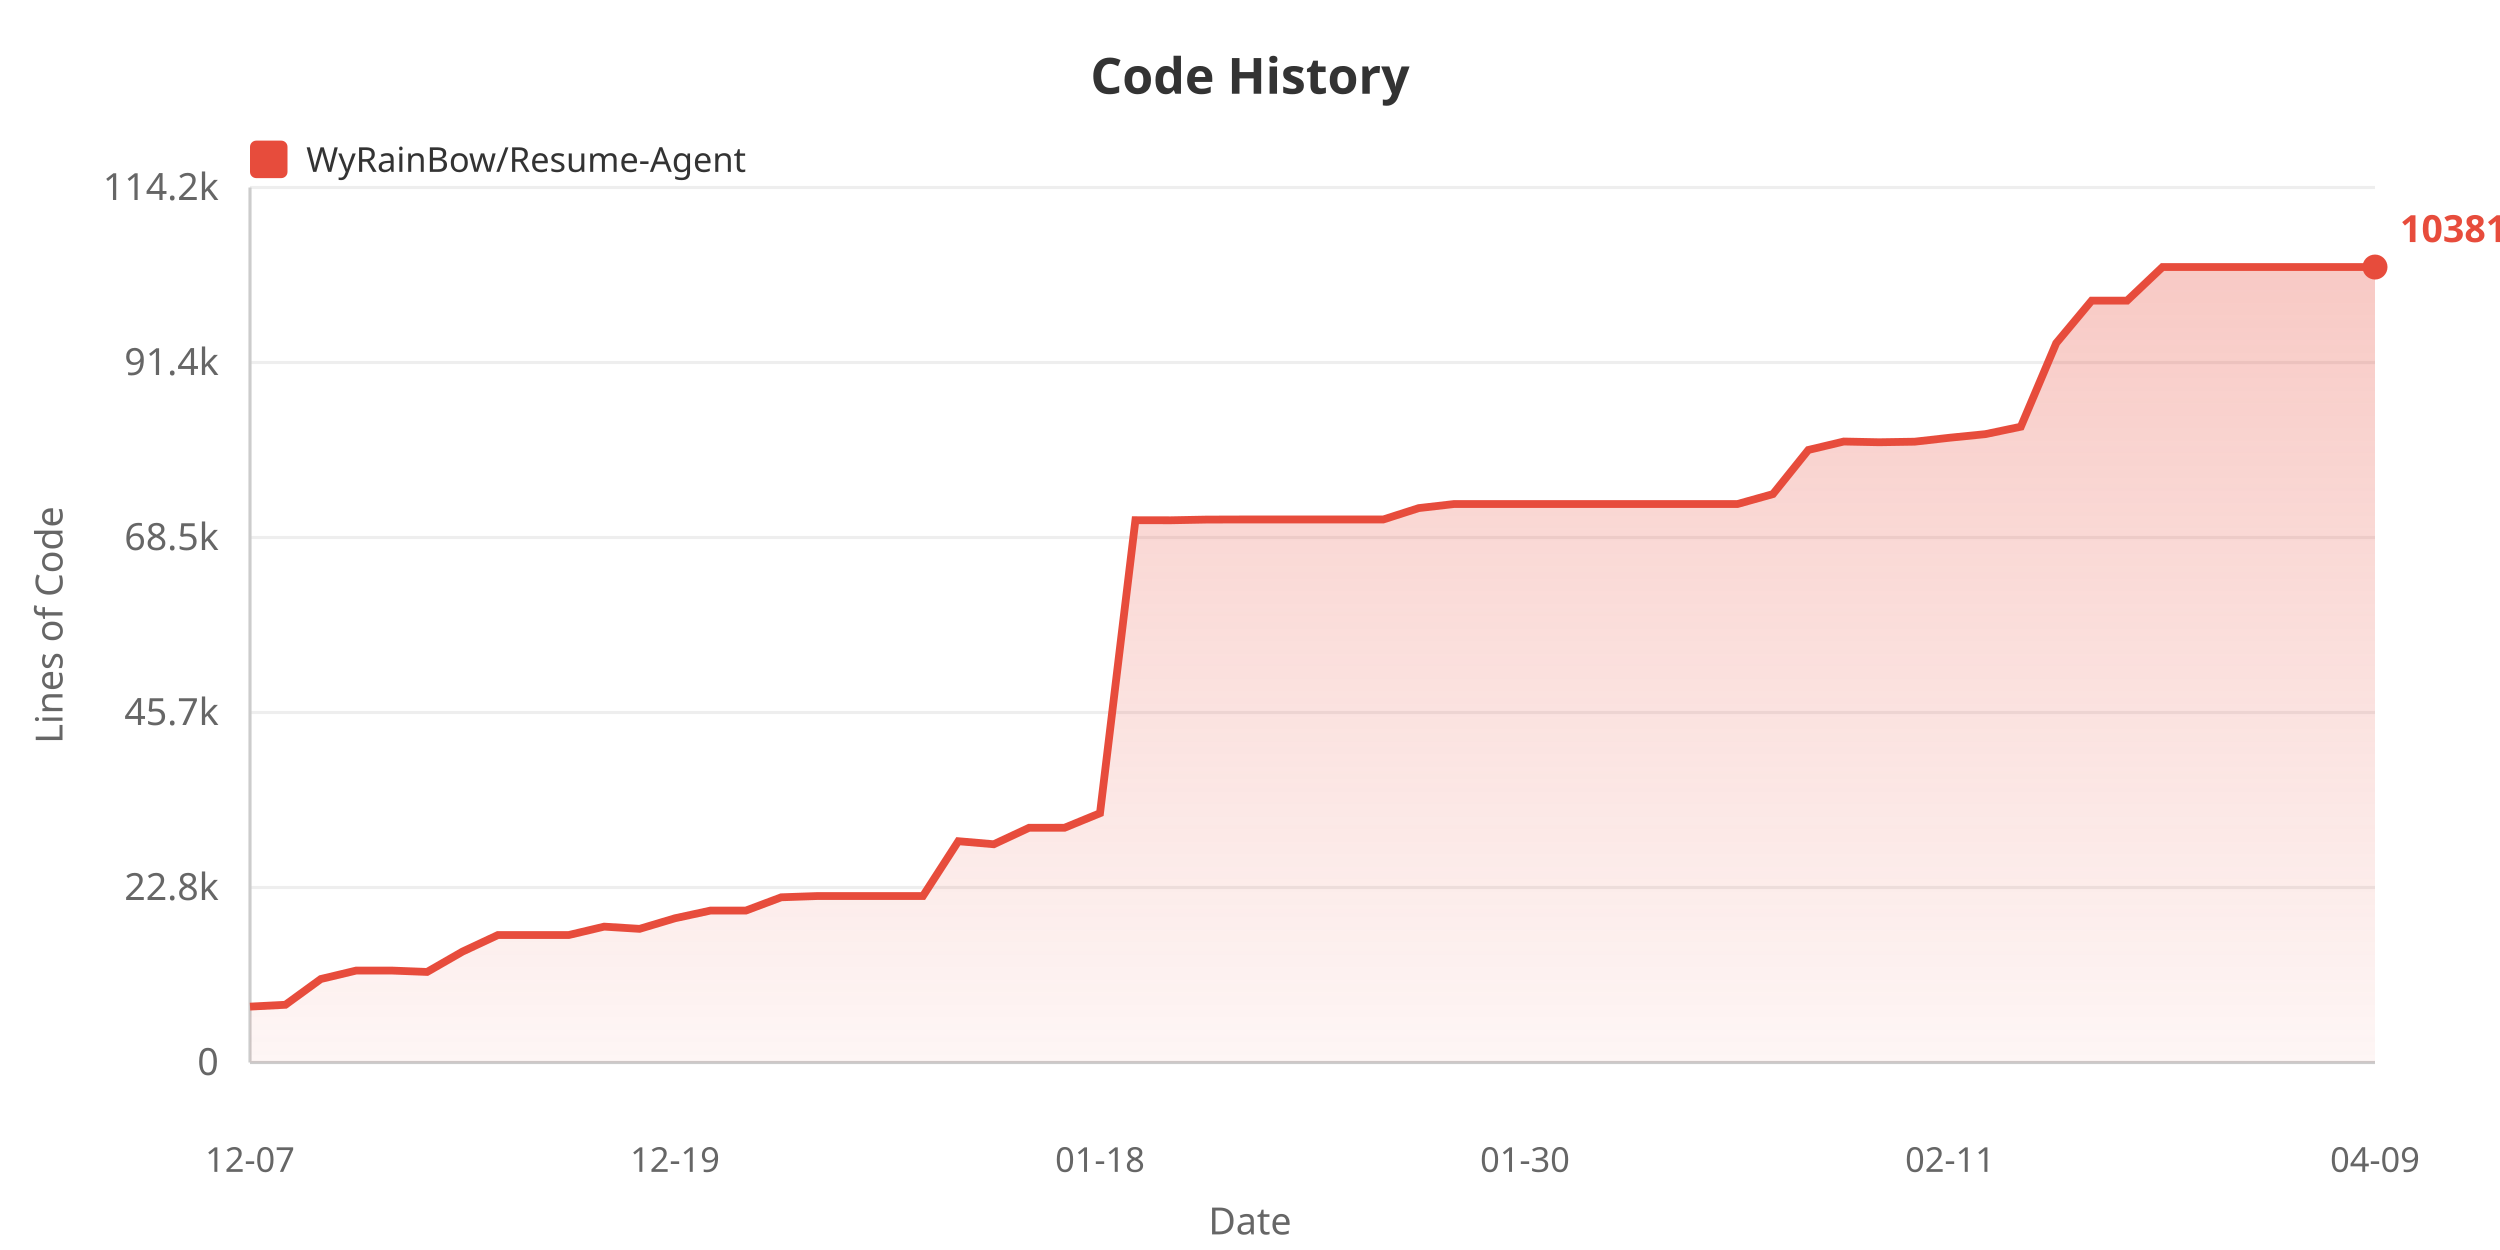
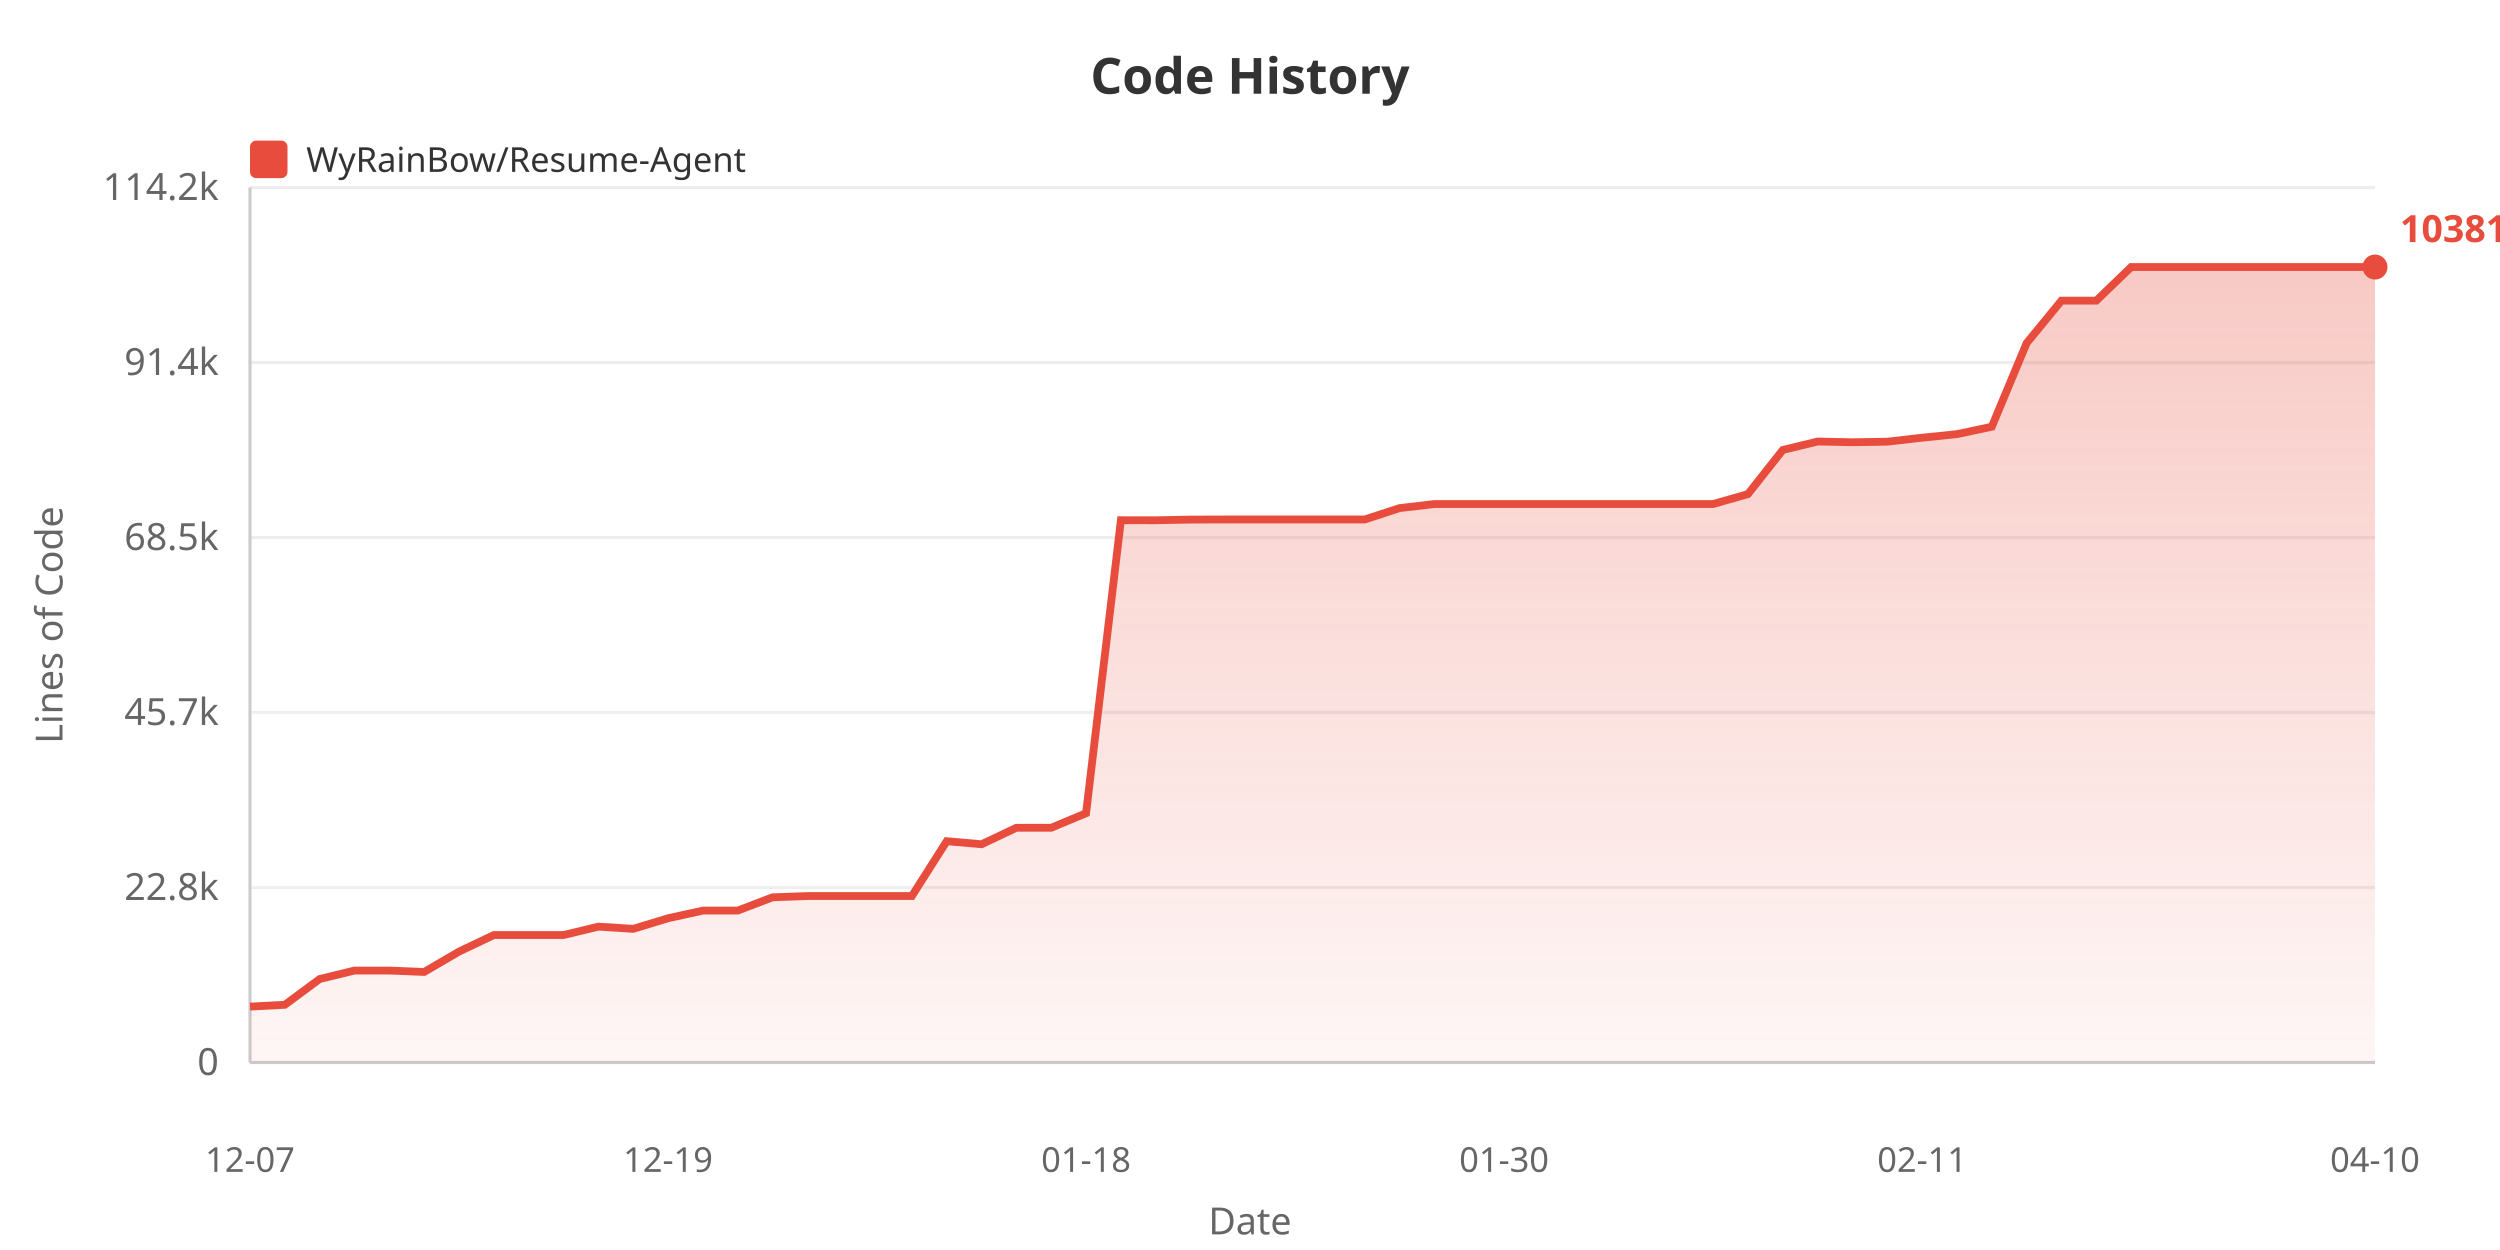
<svg xmlns="http://www.w3.org/2000/svg" width="800" height="400">
  <defs>
    <linearGradient id="areaGrad" x1="0%" y1="0%" x2="0%" y2="100%">
      <stop offset="0%" style="stop-color:#e74c3c;stop-opacity:0.3" />
      <stop offset="100%" style="stop-color:#e74c3c;stop-opacity:0.05" />
    </linearGradient>
  </defs>
  <rect width="100%" height="100%" fill="#ffffff" />
  <text x="400" y="30" fill="#333" font-size="16" font-weight="bold" text-anchor="middle" font-family="sans-serif">Code History</text>
  <rect x="80" y="45" width="12" height="12" fill="#e74c3c" rx="2" />
  <text x="98" y="55" fill="#333" font-size="11" font-family="sans-serif">WyRainBow/Resume-Agent</text>
  <text x="20" y="200" fill="#666" font-size="12" text-anchor="middle" font-family="sans-serif" transform="rotate(-90, 20, 200)">Lines of Code</text>
  <text x="70" y="344.0" fill="#666" font-size="12" text-anchor="end" font-family="sans-serif">0</text>
  <line x1="80" y1="340.0" x2="760" y2="340.0" stroke="#eee" stroke-width="1" />
  <text x="70" y="288.0" fill="#666" font-size="12" text-anchor="end" font-family="sans-serif">22.8k</text>
  <line x1="80" y1="284.0" x2="760" y2="284.0" stroke="#eee" stroke-width="1" />
  <text x="70" y="232.0" fill="#666" font-size="12" text-anchor="end" font-family="sans-serif">45.7k</text>
  <line x1="80" y1="228.0" x2="760" y2="228.0" stroke="#eee" stroke-width="1" />
  <text x="70" y="176.0" fill="#666" font-size="12" text-anchor="end" font-family="sans-serif">68.5k</text>
  <line x1="80" y1="172.0" x2="760" y2="172.0" stroke="#eee" stroke-width="1" />
  <text x="70" y="120.0" fill="#666" font-size="12" text-anchor="end" font-family="sans-serif">91.4k</text>
  <line x1="80" y1="116.0" x2="760" y2="116.0" stroke="#eee" stroke-width="1" />
  <text x="70" y="64.0" fill="#666" font-size="12" text-anchor="end" font-family="sans-serif">114.2k</text>
  <line x1="80" y1="60.0" x2="760" y2="60.0" stroke="#eee" stroke-width="1" />
  <line x1="80" y1="60" x2="80" y2="340" stroke="#ccc" stroke-width="1" />
  <line x1="80" y1="340" x2="760" y2="340" stroke="#ccc" stroke-width="1" />
-   <polygon points="80,340 80.0,322.117 91.333,321.531 102.667,313.283 114.0,310.578 125.333,310.578 136.667,311.024 148.0,304.512 159.333,299.21 170.667,299.21 182.0,299.21 193.333,296.523 204.667,297.232 216.0,293.843 227.333,291.386 238.667,291.386 250.0,287.134 261.333,286.739 272.667,286.739 284.0,286.739 295.333,286.739 306.667,269.188 318.0,270.161 329.333,264.877 340.667,264.877 352.0,260.223 363.333,166.465 374.667,166.489 386.0,166.266 397.333,166.229 408.667,166.229 420.0,166.229 431.333,166.229 442.667,166.229 454,162.591 465.333,161.286 476.667,161.286 488.0,161.286 499.333,161.286 510.667,161.286 522.0,161.286 533.333,161.286 544.667,161.286 556.0,161.286 567.333,158.111 578.667,143.989 590.0,141.29 601.333,141.52 612.667,141.341 624.0,140.064 635.333,138.924 646.667,136.55 658.0,109.789 669.333,96.202 680.667,96.202 692.0,85.455 703.333,85.455 714.667,85.455 726.0,85.455 737.333,85.455 748.667,85.455 760.0,85.455 760.0,340" fill="url(#areaGrad)" />
-   <polyline points="80.0,322.117 91.333,321.531 102.667,313.283 114.0,310.578 125.333,310.578 136.667,311.024 148.0,304.512 159.333,299.21 170.667,299.21 182.0,299.21 193.333,296.523 204.667,297.232 216.0,293.843 227.333,291.386 238.667,291.386 250.0,287.134 261.333,286.739 272.667,286.739 284.0,286.739 295.333,286.739 306.667,269.188 318.0,270.161 329.333,264.877 340.667,264.877 352.0,260.223 363.333,166.465 374.667,166.489 386.0,166.266 397.333,166.229 408.667,166.229 420.0,166.229 431.333,166.229 442.667,166.229 454,162.591 465.333,161.286 476.667,161.286 488.0,161.286 499.333,161.286 510.667,161.286 522.0,161.286 533.333,161.286 544.667,161.286 556.0,161.286 567.333,158.111 578.667,143.989 590.0,141.29 601.333,141.52 612.667,141.341 624.0,140.064 635.333,138.924 646.667,136.55 658.0,109.789 669.333,96.202 680.667,96.202 692.0,85.455 703.333,85.455 714.667,85.455 726.0,85.455 737.333,85.455 748.667,85.455 760.0,85.455" fill="none" stroke="#e74c3c" stroke-width="2.5" />
+   <polygon points="80,340 80.0,322.117 91.148,321.531 102.295,313.283 113.443,310.578 124.59,310.578 135.738,311.024 146.885,304.512 158.033,299.21 169.18,299.21 180.328,299.21 191.475,296.523 202.623,297.232 213.77,293.843 224.918,291.386 236.066,291.386 247.213,287.134 258.361,286.739 269.508,286.739 280.656,286.739 291.803,286.739 302.951,269.188 314.098,270.161 325.246,264.877 336.393,264.877 347.541,260.223 358.689,166.465 369.836,166.489 380.984,166.266 392.131,166.229 403.279,166.229 414.426,166.229 425.574,166.229 436.721,166.229 447.869,162.591 459.016,161.286 470.164,161.286 481.311,161.286 492.459,161.286 503.607,161.286 514.754,161.286 525.902,161.286 537.049,161.286 548.197,161.286 559.344,158.111 570.492,143.989 581.639,141.29 592.787,141.52 603.934,141.341 615.082,140.064 626.23,138.924 637.377,136.55 648.525,109.789 659.672,96.202 670.82,96.202 681.967,85.455 693.115,85.455 704.262,85.455 715.41,85.455 726.557,85.455 737.705,85.455 748.852,85.455 760.0,85.455 760.0,340" fill="url(#areaGrad)" />
+   <polyline points="80.0,322.117 91.148,321.531 102.295,313.283 113.443,310.578 124.59,310.578 135.738,311.024 146.885,304.512 158.033,299.21 169.18,299.21 180.328,299.21 191.475,296.523 202.623,297.232 213.77,293.843 224.918,291.386 236.066,291.386 247.213,287.134 258.361,286.739 269.508,286.739 280.656,286.739 291.803,286.739 302.951,269.188 314.098,270.161 325.246,264.877 336.393,264.877 347.541,260.223 358.689,166.465 369.836,166.489 380.984,166.266 392.131,166.229 403.279,166.229 414.426,166.229 425.574,166.229 436.721,166.229 447.869,162.591 459.016,161.286 470.164,161.286 481.311,161.286 492.459,161.286 503.607,161.286 514.754,161.286 525.902,161.286 537.049,161.286 548.197,161.286 559.344,158.111 570.492,143.989 581.639,141.29 592.787,141.52 603.934,141.341 615.082,140.064 626.23,138.924 637.377,136.55 648.525,109.789 659.672,96.202 670.82,96.202 681.967,85.455 693.115,85.455 704.262,85.455 715.41,85.455 726.557,85.455 737.705,85.455 748.852,85.455 760.0,85.455" fill="none" stroke="#e74c3c" stroke-width="2.5" />
  <text x="80.0" y="375" fill="#666" font-size="11" text-anchor="middle" font-family="sans-serif">12-07</text>
-   <text x="216.0" y="375" fill="#666" font-size="11" text-anchor="middle" font-family="sans-serif">12-19</text>
-   <text x="352.0" y="375" fill="#666" font-size="11" text-anchor="middle" font-family="sans-serif">01-18</text>
-   <text x="488.0" y="375" fill="#666" font-size="11" text-anchor="middle" font-family="sans-serif">01-30</text>
-   <text x="624.0" y="375" fill="#666" font-size="11" text-anchor="middle" font-family="sans-serif">02-11</text>
-   <text x="760.0" y="375" fill="#666" font-size="11" text-anchor="middle" font-family="sans-serif">04-09</text>
+   <text x="213.77" y="375" fill="#666" font-size="11" text-anchor="middle" font-family="sans-serif">12-19</text>
+   <text x="347.541" y="375" fill="#666" font-size="11" text-anchor="middle" font-family="sans-serif">01-18</text>
+   <text x="481.311" y="375" fill="#666" font-size="11" text-anchor="middle" font-family="sans-serif">01-30</text>
+   <text x="615.082" y="375" fill="#666" font-size="11" text-anchor="middle" font-family="sans-serif">02-11</text>
+   <text x="760.0" y="375" fill="#666" font-size="11" text-anchor="middle" font-family="sans-serif">04-10</text>
  <text x="400" y="395" fill="#666" font-size="12" text-anchor="middle" font-family="sans-serif">Date</text>
  <circle cx="760.0" cy="85.455" r="4" fill="#e74c3c" />
  <text x="768.0" y="77.455" fill="#e74c3c" font-size="12" font-weight="bold" font-family="sans-serif">103810</text>
</svg>
